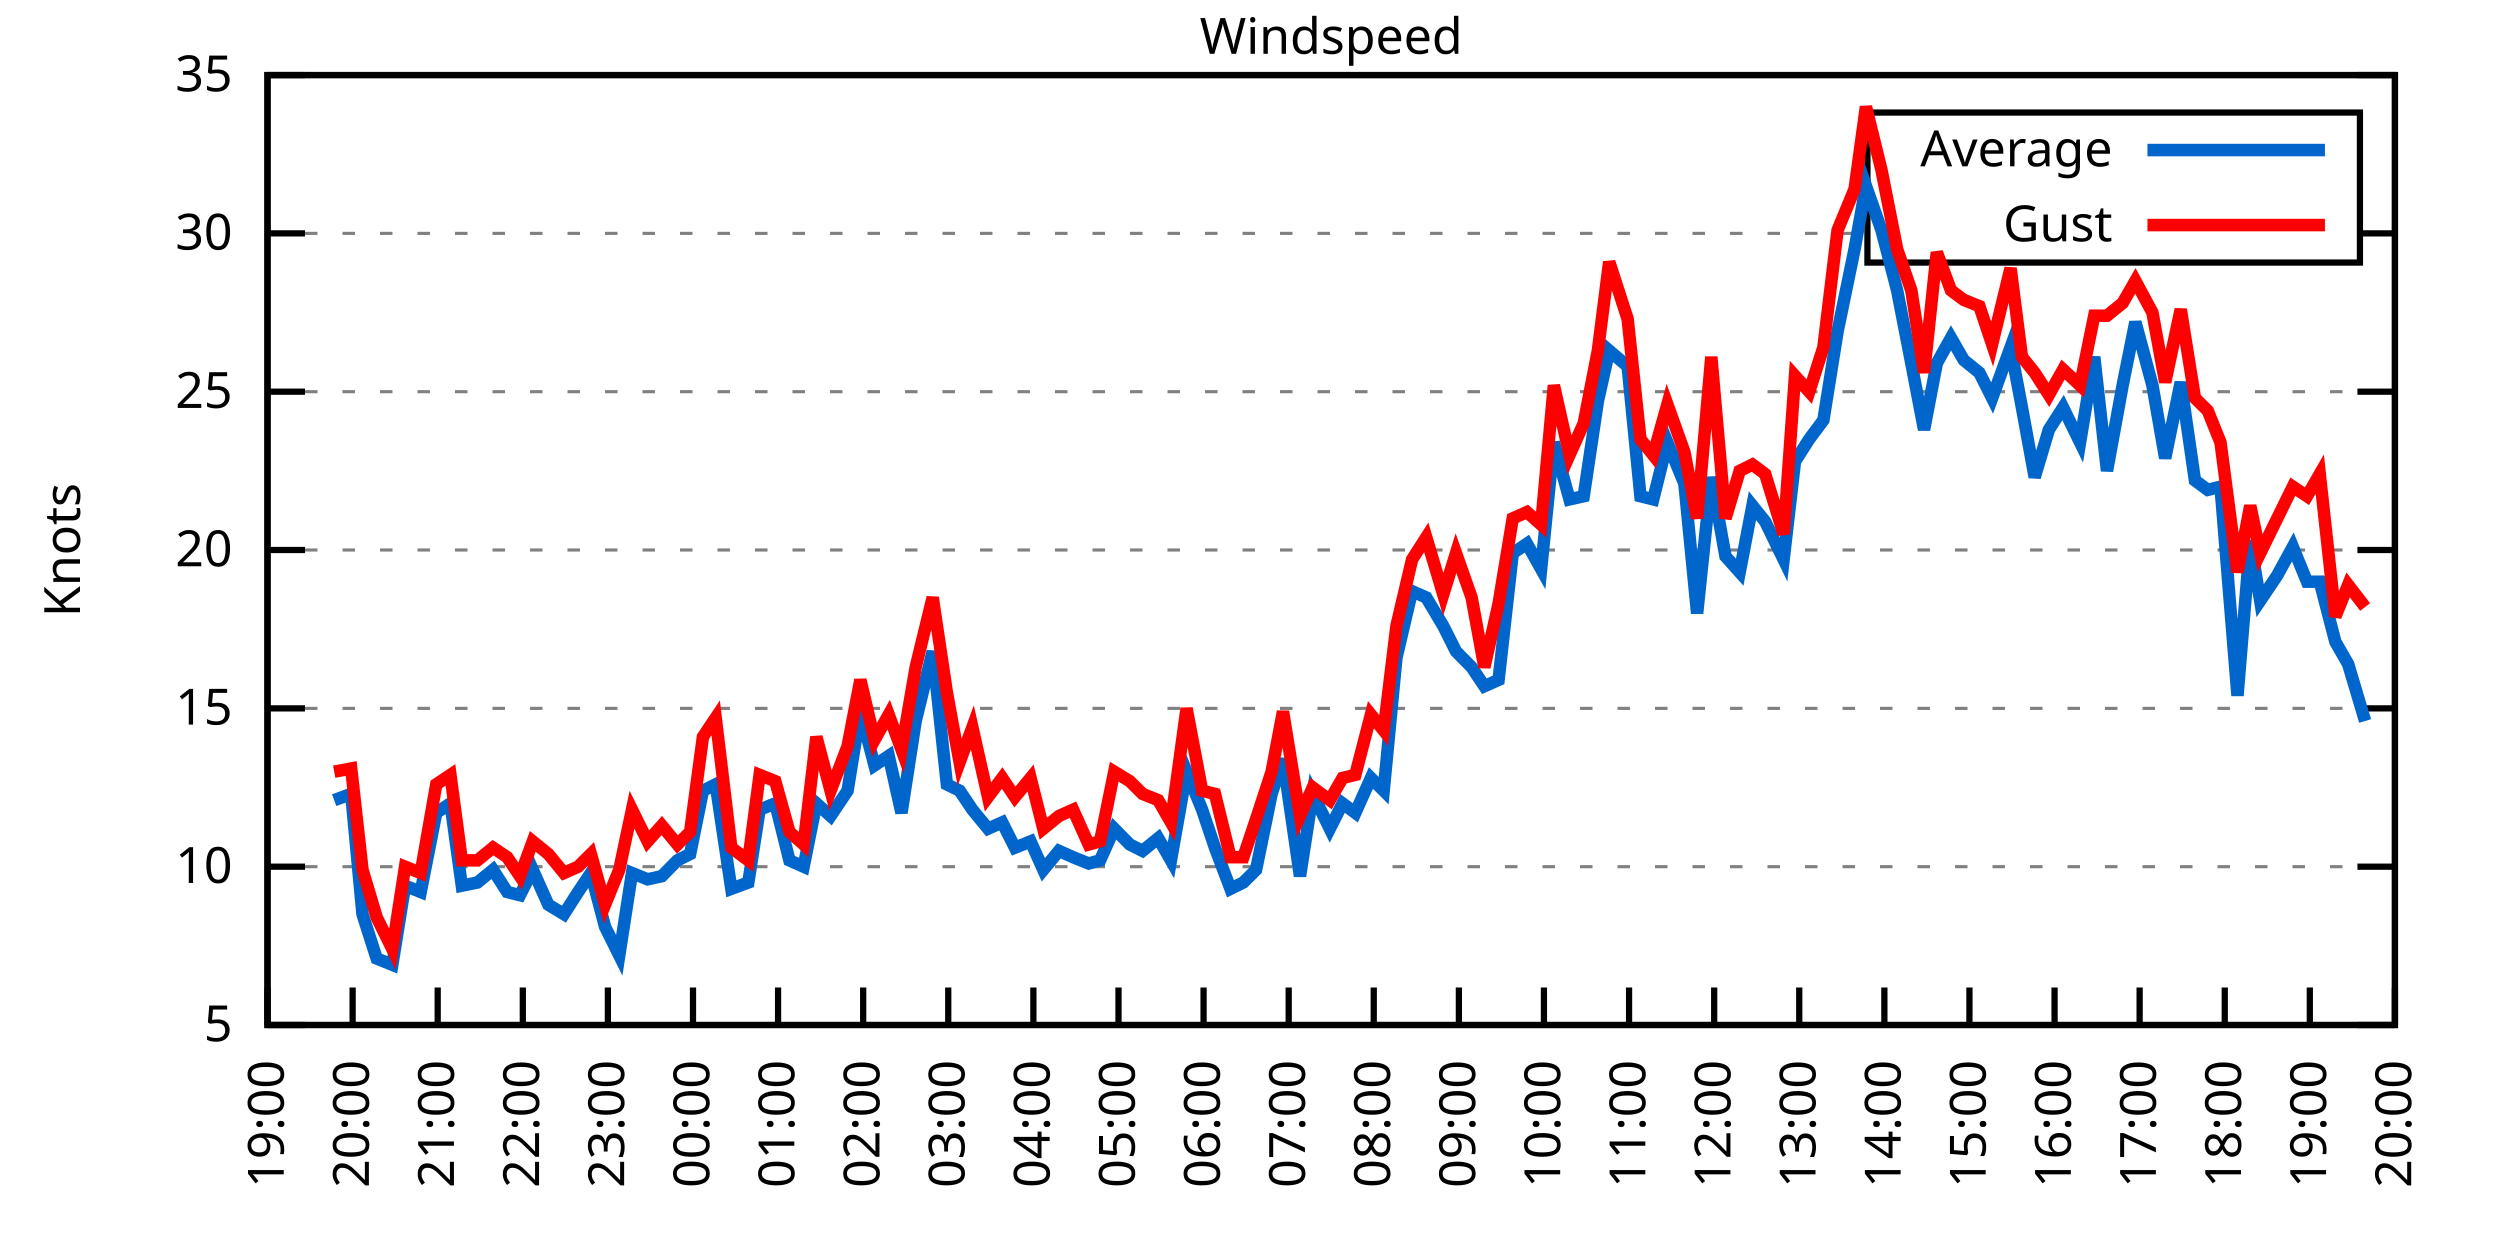
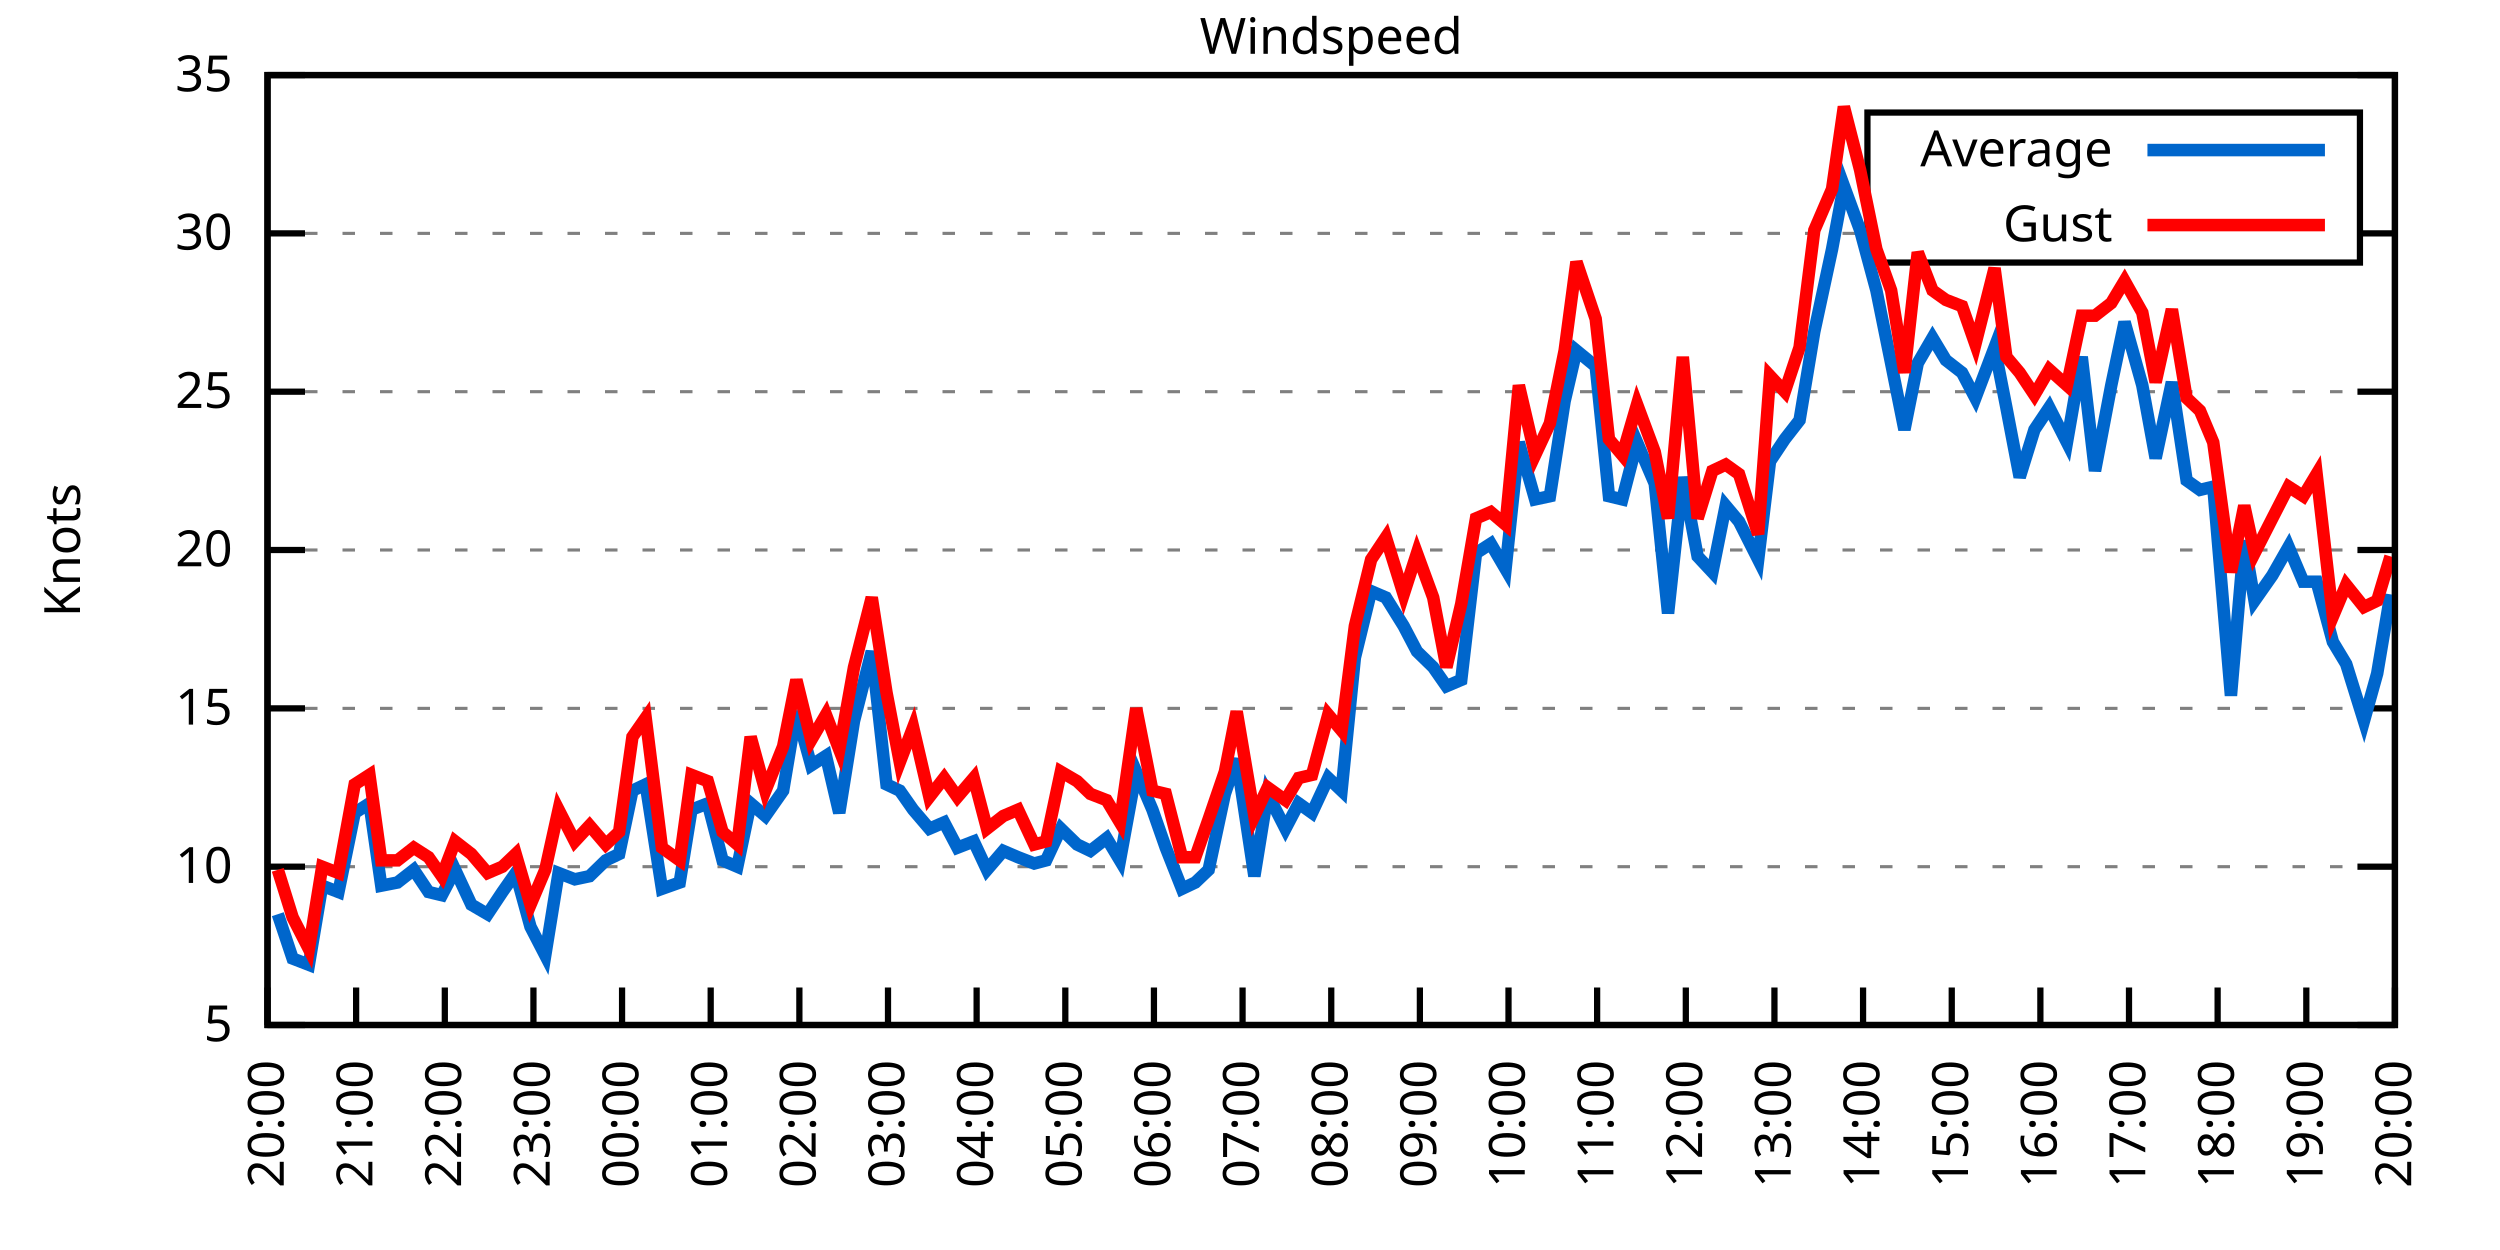
<svg xmlns="http://www.w3.org/2000/svg" xmlns:xlink="http://www.w3.org/1999/xlink" width="400" height="200" viewBox="0 0 400 200">
  <g id="gnuplot_canvas">
    <rect x="0" y="0" width="400" height="200" fill="none" />
    <defs>
      <circle id="gpDot" r="0.5" stroke-width="0.5" stroke="currentColor" />
      <path id="gpPt0" stroke-width="0.333" stroke="currentColor" d="M-1,0 h2 M0,-1 v2" />
      <path id="gpPt1" stroke-width="0.333" stroke="currentColor" d="M-1,-1 L1,1 M1,-1 L-1,1" />
      <path id="gpPt2" stroke-width="0.333" stroke="currentColor" d="M-1,0 L1,0 M0,-1 L0,1 M-1,-1 L1,1 M-1,1 L1,-1" />
      <rect id="gpPt3" stroke-width="0.333" stroke="currentColor" x="-1" y="-1" width="2" height="2" />
      <rect id="gpPt4" stroke-width="0.333" stroke="currentColor" fill="currentColor" x="-1" y="-1" width="2" height="2" />
      <circle id="gpPt5" stroke-width="0.333" stroke="currentColor" cx="0" cy="0" r="1" />
      <use xlink:href="#gpPt5" id="gpPt6" fill="currentColor" stroke="none" />
      <path id="gpPt7" stroke-width="0.333" stroke="currentColor" d="M0,-1.33 L-1.33,0.67 L1.33,0.67 z" />
      <use xlink:href="#gpPt7" id="gpPt8" fill="currentColor" stroke="none" />
      <use xlink:href="#gpPt7" id="gpPt9" stroke="currentColor" transform="rotate(180)" />
      <use xlink:href="#gpPt9" id="gpPt10" fill="currentColor" stroke="none" />
      <use xlink:href="#gpPt3" id="gpPt11" stroke="currentColor" transform="rotate(45)" />
      <use xlink:href="#gpPt11" id="gpPt12" fill="currentColor" stroke="none" />
      <path id="gpPt13" stroke-width="0.333" stroke="currentColor" d="M0,1.330 L1.265,0.411 L0.782,-1.067 L-0.782,-1.076 L-1.265,0.411 z" />
      <use xlink:href="#gpPt13" id="gpPt14" fill="currentColor" stroke="none" />
      <filter id="textbox" filterUnits="objectBoundingBox" x="0" y="0" height="1" width="1">
        <feFlood flood-color="white" flood-opacity="1" result="bgnd" />
        <feComposite in="SourceGraphic" in2="bgnd" operator="atop" />
      </filter>
      <filter id="greybox" filterUnits="objectBoundingBox" x="0" y="0" height="1" width="1">
        <feFlood flood-color="lightgrey" flood-opacity="1" result="grey" />
        <feComposite in="SourceGraphic" in2="grey" operator="atop" />
      </filter>
    </defs>
    <g fill="none" color="white" stroke="currentColor" stroke-width="1.00" stroke-linecap="butt" stroke-linejoin="miter">
</g>
    <g fill="none" color="black" stroke="currentColor" stroke-width="1.00" stroke-linecap="butt" stroke-linejoin="miter">
      <g stroke="none" shape-rendering="crispEdges">
        <polygon fill="rgb(255, 255, 255)" points="42.80,164.00 383.18,164.00 383.18,12.02 42.80,12.02 " />
      </g>
    </g>
    <g fill="none" color="black" stroke="currentColor" stroke-width="1.00" stroke-linecap="butt" stroke-linejoin="miter">
</g>
    <g fill="none" color="black" stroke="black" stroke-width="0.50" stroke-linecap="butt" stroke-linejoin="miter">
</g>
    <g fill="none" color="gray" stroke="currentColor" stroke-width="0.50" stroke-linecap="butt" stroke-linejoin="miter">
      <path stroke="gray" stroke-dasharray="2,4" class="gridline" d="M42.80,164.00 L383.19,164.00  " />
    </g>
    <g fill="none" color="gray" stroke="gray" stroke-width="1.00" stroke-linecap="butt" stroke-linejoin="miter">
</g>
    <g fill="none" color="black" stroke="currentColor" stroke-width="1.00" stroke-linecap="butt" stroke-linejoin="miter">
      <path stroke="black" d="M42.80,164.00 L48.80,164.00 M383.19,164.00 L377.19,164.00  " />
      <g transform="translate(37.20,166.60)" stroke="none" fill="black" font-family="Sans" font-size="8.00" text-anchor="end">
        <text>
          <tspan font-family="Sans"> 5</tspan>
        </text>
      </g>
    </g>
    <g fill="none" color="black" stroke="currentColor" stroke-width="1.00" stroke-linecap="butt" stroke-linejoin="miter">
</g>
    <g fill="none" color="black" stroke="black" stroke-width="0.50" stroke-linecap="butt" stroke-linejoin="miter">
</g>
    <g fill="none" color="gray" stroke="currentColor" stroke-width="0.50" stroke-linecap="butt" stroke-linejoin="miter">
      <path stroke="gray" stroke-dasharray="2,4" class="gridline" d="M42.80,138.67 L383.19,138.67  " />
    </g>
    <g fill="none" color="gray" stroke="gray" stroke-width="1.00" stroke-linecap="butt" stroke-linejoin="miter">
</g>
    <g fill="none" color="black" stroke="currentColor" stroke-width="1.00" stroke-linecap="butt" stroke-linejoin="miter">
      <path stroke="black" d="M42.80,138.67 L48.80,138.67 M383.19,138.67 L377.19,138.67  " />
      <g transform="translate(37.20,141.27)" stroke="none" fill="black" font-family="Sans" font-size="8.00" text-anchor="end">
        <text>
          <tspan font-family="Sans"> 10</tspan>
        </text>
      </g>
    </g>
    <g fill="none" color="black" stroke="currentColor" stroke-width="1.00" stroke-linecap="butt" stroke-linejoin="miter">
</g>
    <g fill="none" color="black" stroke="black" stroke-width="0.50" stroke-linecap="butt" stroke-linejoin="miter">
</g>
    <g fill="none" color="gray" stroke="currentColor" stroke-width="0.50" stroke-linecap="butt" stroke-linejoin="miter">
      <path stroke="gray" stroke-dasharray="2,4" class="gridline" d="M42.80,113.34 L383.19,113.34  " />
    </g>
    <g fill="none" color="gray" stroke="gray" stroke-width="1.00" stroke-linecap="butt" stroke-linejoin="miter">
</g>
    <g fill="none" color="black" stroke="currentColor" stroke-width="1.00" stroke-linecap="butt" stroke-linejoin="miter">
      <path stroke="black" d="M42.80,113.34 L48.80,113.34 M383.19,113.34 L377.19,113.34  " />
      <g transform="translate(37.20,115.94)" stroke="none" fill="black" font-family="Sans" font-size="8.00" text-anchor="end">
        <text>
          <tspan font-family="Sans"> 15</tspan>
        </text>
      </g>
    </g>
    <g fill="none" color="black" stroke="currentColor" stroke-width="1.00" stroke-linecap="butt" stroke-linejoin="miter">
</g>
    <g fill="none" color="black" stroke="black" stroke-width="0.50" stroke-linecap="butt" stroke-linejoin="miter">
</g>
    <g fill="none" color="gray" stroke="currentColor" stroke-width="0.50" stroke-linecap="butt" stroke-linejoin="miter">
      <path stroke="gray" stroke-dasharray="2,4" class="gridline" d="M42.80,88.00 L383.19,88.00  " />
    </g>
    <g fill="none" color="gray" stroke="gray" stroke-width="1.00" stroke-linecap="butt" stroke-linejoin="miter">
</g>
    <g fill="none" color="black" stroke="currentColor" stroke-width="1.00" stroke-linecap="butt" stroke-linejoin="miter">
      <path stroke="black" d="M42.80,88.00 L48.80,88.00 M383.19,88.00 L377.19,88.00  " />
      <g transform="translate(37.20,90.60)" stroke="none" fill="black" font-family="Sans" font-size="8.00" text-anchor="end">
        <text>
          <tspan font-family="Sans"> 20</tspan>
        </text>
      </g>
    </g>
    <g fill="none" color="black" stroke="currentColor" stroke-width="1.00" stroke-linecap="butt" stroke-linejoin="miter">
</g>
    <g fill="none" color="black" stroke="black" stroke-width="0.50" stroke-linecap="butt" stroke-linejoin="miter">
</g>
    <g fill="none" color="gray" stroke="currentColor" stroke-width="0.50" stroke-linecap="butt" stroke-linejoin="miter">
      <path stroke="gray" stroke-dasharray="2,4" class="gridline" d="M42.80,62.67 L383.19,62.67  " />
    </g>
    <g fill="none" color="gray" stroke="gray" stroke-width="1.00" stroke-linecap="butt" stroke-linejoin="miter">
</g>
    <g fill="none" color="black" stroke="currentColor" stroke-width="1.00" stroke-linecap="butt" stroke-linejoin="miter">
      <path stroke="black" d="M42.80,62.67 L48.80,62.67 M383.19,62.67 L377.19,62.67  " />
      <g transform="translate(37.20,65.27)" stroke="none" fill="black" font-family="Sans" font-size="8.00" text-anchor="end">
        <text>
          <tspan font-family="Sans"> 25</tspan>
        </text>
      </g>
    </g>
    <g fill="none" color="black" stroke="currentColor" stroke-width="1.00" stroke-linecap="butt" stroke-linejoin="miter">
</g>
    <g fill="none" color="black" stroke="black" stroke-width="0.50" stroke-linecap="butt" stroke-linejoin="miter">
</g>
    <g fill="none" color="gray" stroke="currentColor" stroke-width="0.50" stroke-linecap="butt" stroke-linejoin="miter">
      <path stroke="gray" stroke-dasharray="2,4" class="gridline" d="M42.80,37.34 L298.79,37.34 M377.59,37.34 L383.19,37.34  " />
    </g>
    <g fill="none" color="gray" stroke="gray" stroke-width="1.00" stroke-linecap="butt" stroke-linejoin="miter">
</g>
    <g fill="none" color="black" stroke="currentColor" stroke-width="1.00" stroke-linecap="butt" stroke-linejoin="miter">
      <path stroke="black" d="M42.80,37.34 L48.80,37.34 M383.19,37.34 L377.19,37.34  " />
      <g transform="translate(37.20,39.94)" stroke="none" fill="black" font-family="Sans" font-size="8.00" text-anchor="end">
        <text>
          <tspan font-family="Sans"> 30</tspan>
        </text>
      </g>
    </g>
    <g fill="none" color="black" stroke="currentColor" stroke-width="1.00" stroke-linecap="butt" stroke-linejoin="miter">
</g>
    <g fill="none" color="black" stroke="black" stroke-width="0.50" stroke-linecap="butt" stroke-linejoin="miter">
</g>
    <g fill="none" color="gray" stroke="currentColor" stroke-width="0.50" stroke-linecap="butt" stroke-linejoin="miter">
      <path stroke="gray" stroke-dasharray="2,4" class="gridline" d="M42.80,12.01 L383.19,12.01  " />
    </g>
    <g fill="none" color="gray" stroke="gray" stroke-width="1.00" stroke-linecap="butt" stroke-linejoin="miter">
</g>
    <g fill="none" color="black" stroke="currentColor" stroke-width="1.00" stroke-linecap="butt" stroke-linejoin="miter">
      <path stroke="black" d="M42.80,12.01 L48.80,12.01 M383.19,12.01 L377.19,12.01  " />
      <g transform="translate(37.20,14.61)" stroke="none" fill="black" font-family="Sans" font-size="8.00" text-anchor="end">
        <text>
          <tspan font-family="Sans"> 35</tspan>
        </text>
      </g>
    </g>
    <g fill="none" color="black" stroke="currentColor" stroke-width="1.00" stroke-linecap="butt" stroke-linejoin="miter">
      <path stroke="black" d="M42.80,164.00 L42.80,158.00  " />
      <g transform="translate(45.40,169.60) rotate(270.00)" stroke="none" fill="black" font-family="Sans" font-size="8.00" text-anchor="end">
        <text>
-           <tspan font-family="Sans">19:00</tspan>
-         </text>
-       </g>
-     </g>
-     <g fill="none" color="black" stroke="currentColor" stroke-width="1.00" stroke-linecap="butt" stroke-linejoin="miter">
-       <path stroke="black" d="M56.42,164.00 L56.42,158.00  " />
-       <g transform="translate(59.02,169.60) rotate(270.00)" stroke="none" fill="black" font-family="Sans" font-size="8.00" text-anchor="end">
-         <text>
          <tspan font-family="Sans">20:00</tspan>
        </text>
      </g>
    </g>
    <g fill="none" color="black" stroke="currentColor" stroke-width="1.00" stroke-linecap="butt" stroke-linejoin="miter">
-       <path stroke="black" d="M70.03,164.00 L70.03,158.00  " />
-       <g transform="translate(72.63,169.60) rotate(270.00)" stroke="none" fill="black" font-family="Sans" font-size="8.00" text-anchor="end">
+       <path stroke="black" d="M56.98,164.00 L56.98,158.00  " />
+       <g transform="translate(59.58,169.60) rotate(270.00)" stroke="none" fill="black" font-family="Sans" font-size="8.00" text-anchor="end">
        <text>
          <tspan font-family="Sans">21:00</tspan>
        </text>
      </g>
    </g>
    <g fill="none" color="black" stroke="currentColor" stroke-width="1.00" stroke-linecap="butt" stroke-linejoin="miter">
-       <path stroke="black" d="M83.65,164.00 L83.65,158.00  " />
-       <g transform="translate(86.25,169.60) rotate(270.00)" stroke="none" fill="black" font-family="Sans" font-size="8.00" text-anchor="end">
+       <path stroke="black" d="M71.17,164.00 L71.17,158.00  " />
+       <g transform="translate(73.77,169.60) rotate(270.00)" stroke="none" fill="black" font-family="Sans" font-size="8.00" text-anchor="end">
        <text>
          <tspan font-family="Sans">22:00</tspan>
        </text>
      </g>
    </g>
    <g fill="none" color="black" stroke="currentColor" stroke-width="1.00" stroke-linecap="butt" stroke-linejoin="miter">
-       <path stroke="black" d="M97.26,164.00 L97.26,158.00  " />
-       <g transform="translate(99.86,169.60) rotate(270.00)" stroke="none" fill="black" font-family="Sans" font-size="8.00" text-anchor="end">
+       <path stroke="black" d="M85.35,164.00 L85.35,158.00  " />
+       <g transform="translate(87.95,169.60) rotate(270.00)" stroke="none" fill="black" font-family="Sans" font-size="8.00" text-anchor="end">
        <text>
          <tspan font-family="Sans">23:00</tspan>
        </text>
      </g>
    </g>
    <g fill="none" color="black" stroke="currentColor" stroke-width="1.00" stroke-linecap="butt" stroke-linejoin="miter">
-       <path stroke="black" d="M110.88,164.00 L110.88,158.00  " />
-       <g transform="translate(113.48,169.60) rotate(270.00)" stroke="none" fill="black" font-family="Sans" font-size="8.00" text-anchor="end">
+       <path stroke="black" d="M99.53,164.00 L99.53,158.00  " />
+       <g transform="translate(102.13,169.60) rotate(270.00)" stroke="none" fill="black" font-family="Sans" font-size="8.00" text-anchor="end">
        <text>
          <tspan font-family="Sans">00:00</tspan>
        </text>
      </g>
    </g>
    <g fill="none" color="black" stroke="currentColor" stroke-width="1.00" stroke-linecap="butt" stroke-linejoin="miter">
-       <path stroke="black" d="M124.49,164.00 L124.49,158.00  " />
-       <g transform="translate(127.09,169.60) rotate(270.00)" stroke="none" fill="black" font-family="Sans" font-size="8.00" text-anchor="end">
+       <path stroke="black" d="M113.71,164.00 L113.71,158.00  " />
+       <g transform="translate(116.31,169.60) rotate(270.00)" stroke="none" fill="black" font-family="Sans" font-size="8.00" text-anchor="end">
        <text>
          <tspan font-family="Sans">01:00</tspan>
        </text>
      </g>
    </g>
    <g fill="none" color="black" stroke="currentColor" stroke-width="1.00" stroke-linecap="butt" stroke-linejoin="miter">
-       <path stroke="black" d="M138.11,164.00 L138.11,158.00  " />
-       <g transform="translate(140.71,169.60) rotate(270.00)" stroke="none" fill="black" font-family="Sans" font-size="8.00" text-anchor="end">
+       <path stroke="black" d="M127.90,164.00 L127.90,158.00  " />
+       <g transform="translate(130.50,169.60) rotate(270.00)" stroke="none" fill="black" font-family="Sans" font-size="8.00" text-anchor="end">
        <text>
          <tspan font-family="Sans">02:00</tspan>
        </text>
      </g>
    </g>
    <g fill="none" color="black" stroke="currentColor" stroke-width="1.00" stroke-linecap="butt" stroke-linejoin="miter">
-       <path stroke="black" d="M151.72,164.00 L151.72,158.00  " />
-       <g transform="translate(154.32,169.60) rotate(270.00)" stroke="none" fill="black" font-family="Sans" font-size="8.00" text-anchor="end">
+       <path stroke="black" d="M142.08,164.00 L142.08,158.00  " />
+       <g transform="translate(144.68,169.60) rotate(270.00)" stroke="none" fill="black" font-family="Sans" font-size="8.00" text-anchor="end">
        <text>
          <tspan font-family="Sans">03:00</tspan>
        </text>
      </g>
    </g>
    <g fill="none" color="black" stroke="currentColor" stroke-width="1.00" stroke-linecap="butt" stroke-linejoin="miter">
-       <path stroke="black" d="M165.34,164.00 L165.34,158.00  " />
-       <g transform="translate(167.94,169.60) rotate(270.00)" stroke="none" fill="black" font-family="Sans" font-size="8.00" text-anchor="end">
+       <path stroke="black" d="M156.26,164.00 L156.26,158.00  " />
+       <g transform="translate(158.86,169.60) rotate(270.00)" stroke="none" fill="black" font-family="Sans" font-size="8.00" text-anchor="end">
        <text>
          <tspan font-family="Sans">04:00</tspan>
        </text>
      </g>
    </g>
    <g fill="none" color="black" stroke="currentColor" stroke-width="1.00" stroke-linecap="butt" stroke-linejoin="miter">
-       <path stroke="black" d="M178.96,164.00 L178.96,158.00  " />
-       <g transform="translate(181.56,169.60) rotate(270.00)" stroke="none" fill="black" font-family="Sans" font-size="8.00" text-anchor="end">
+       <path stroke="black" d="M170.45,164.00 L170.45,158.00  " />
+       <g transform="translate(173.05,169.60) rotate(270.00)" stroke="none" fill="black" font-family="Sans" font-size="8.00" text-anchor="end">
        <text>
          <tspan font-family="Sans">05:00</tspan>
        </text>
      </g>
    </g>
    <g fill="none" color="black" stroke="currentColor" stroke-width="1.00" stroke-linecap="butt" stroke-linejoin="miter">
-       <path stroke="black" d="M192.57,164.00 L192.57,158.00  " />
-       <g transform="translate(195.17,169.60) rotate(270.00)" stroke="none" fill="black" font-family="Sans" font-size="8.00" text-anchor="end">
+       <path stroke="black" d="M184.63,164.00 L184.63,158.00  " />
+       <g transform="translate(187.23,169.60) rotate(270.00)" stroke="none" fill="black" font-family="Sans" font-size="8.00" text-anchor="end">
        <text>
          <tspan font-family="Sans">06:00</tspan>
        </text>
      </g>
    </g>
    <g fill="none" color="black" stroke="currentColor" stroke-width="1.00" stroke-linecap="butt" stroke-linejoin="miter">
-       <path stroke="black" d="M206.19,164.00 L206.19,158.00  " />
-       <g transform="translate(208.79,169.60) rotate(270.00)" stroke="none" fill="black" font-family="Sans" font-size="8.00" text-anchor="end">
+       <path stroke="black" d="M198.81,164.00 L198.81,158.00  " />
+       <g transform="translate(201.41,169.60) rotate(270.00)" stroke="none" fill="black" font-family="Sans" font-size="8.00" text-anchor="end">
        <text>
          <tspan font-family="Sans">07:00</tspan>
        </text>
      </g>
    </g>
    <g fill="none" color="black" stroke="currentColor" stroke-width="1.00" stroke-linecap="butt" stroke-linejoin="miter">
-       <path stroke="black" d="M219.80,164.00 L219.80,158.00  " />
-       <g transform="translate(222.40,169.60) rotate(270.00)" stroke="none" fill="black" font-family="Sans" font-size="8.00" text-anchor="end">
+       <path stroke="black" d="M213.00,164.00 L213.00,158.00  " />
+       <g transform="translate(215.60,169.60) rotate(270.00)" stroke="none" fill="black" font-family="Sans" font-size="8.00" text-anchor="end">
        <text>
          <tspan font-family="Sans">08:00</tspan>
        </text>
      </g>
    </g>
    <g fill="none" color="black" stroke="currentColor" stroke-width="1.00" stroke-linecap="butt" stroke-linejoin="miter">
-       <path stroke="black" d="M233.42,164.00 L233.42,158.00  " />
-       <g transform="translate(236.02,169.60) rotate(270.00)" stroke="none" fill="black" font-family="Sans" font-size="8.00" text-anchor="end">
+       <path stroke="black" d="M227.18,164.00 L227.18,158.00  " />
+       <g transform="translate(229.78,169.60) rotate(270.00)" stroke="none" fill="black" font-family="Sans" font-size="8.00" text-anchor="end">
        <text>
          <tspan font-family="Sans">09:00</tspan>
        </text>
      </g>
    </g>
    <g fill="none" color="black" stroke="currentColor" stroke-width="1.00" stroke-linecap="butt" stroke-linejoin="miter">
-       <path stroke="black" d="M247.03,164.00 L247.03,158.00  " />
-       <g transform="translate(249.63,169.60) rotate(270.00)" stroke="none" fill="black" font-family="Sans" font-size="8.00" text-anchor="end">
+       <path stroke="black" d="M241.36,164.00 L241.36,158.00  " />
+       <g transform="translate(243.96,169.60) rotate(270.00)" stroke="none" fill="black" font-family="Sans" font-size="8.00" text-anchor="end">
        <text>
          <tspan font-family="Sans">10:00</tspan>
        </text>
      </g>
    </g>
    <g fill="none" color="black" stroke="currentColor" stroke-width="1.00" stroke-linecap="butt" stroke-linejoin="miter">
-       <path stroke="black" d="M260.65,164.00 L260.65,158.00  " />
-       <g transform="translate(263.25,169.60) rotate(270.00)" stroke="none" fill="black" font-family="Sans" font-size="8.00" text-anchor="end">
+       <path stroke="black" d="M255.54,164.00 L255.54,158.00  " />
+       <g transform="translate(258.14,169.60) rotate(270.00)" stroke="none" fill="black" font-family="Sans" font-size="8.00" text-anchor="end">
        <text>
          <tspan font-family="Sans">11:00</tspan>
        </text>
      </g>
    </g>
    <g fill="none" color="black" stroke="currentColor" stroke-width="1.00" stroke-linecap="butt" stroke-linejoin="miter">
-       <path stroke="black" d="M274.27,164.00 L274.27,158.00  " />
-       <g transform="translate(276.87,169.60) rotate(270.00)" stroke="none" fill="black" font-family="Sans" font-size="8.00" text-anchor="end">
+       <path stroke="black" d="M269.73,164.00 L269.73,158.00  " />
+       <g transform="translate(272.33,169.60) rotate(270.00)" stroke="none" fill="black" font-family="Sans" font-size="8.00" text-anchor="end">
        <text>
          <tspan font-family="Sans">12:00</tspan>
        </text>
      </g>
    </g>
    <g fill="none" color="black" stroke="currentColor" stroke-width="1.00" stroke-linecap="butt" stroke-linejoin="miter">
-       <path stroke="black" d="M287.88,164.00 L287.88,158.00  " />
-       <g transform="translate(290.48,169.60) rotate(270.00)" stroke="none" fill="black" font-family="Sans" font-size="8.00" text-anchor="end">
+       <path stroke="black" d="M283.91,164.00 L283.91,158.00  " />
+       <g transform="translate(286.51,169.60) rotate(270.00)" stroke="none" fill="black" font-family="Sans" font-size="8.00" text-anchor="end">
        <text>
          <tspan font-family="Sans">13:00</tspan>
        </text>
      </g>
    </g>
    <g fill="none" color="black" stroke="currentColor" stroke-width="1.00" stroke-linecap="butt" stroke-linejoin="miter">
-       <path stroke="black" d="M301.50,164.00 L301.50,158.00  " />
-       <g transform="translate(304.10,169.60) rotate(270.00)" stroke="none" fill="black" font-family="Sans" font-size="8.00" text-anchor="end">
+       <path stroke="black" d="M298.09,164.00 L298.09,158.00  " />
+       <g transform="translate(300.69,169.60) rotate(270.00)" stroke="none" fill="black" font-family="Sans" font-size="8.00" text-anchor="end">
        <text>
          <tspan font-family="Sans">14:00</tspan>
        </text>
      </g>
    </g>
    <g fill="none" color="black" stroke="currentColor" stroke-width="1.00" stroke-linecap="butt" stroke-linejoin="miter">
-       <path stroke="black" d="M315.11,164.00 L315.11,158.00  " />
-       <g transform="translate(317.71,169.60) rotate(270.00)" stroke="none" fill="black" font-family="Sans" font-size="8.00" text-anchor="end">
+       <path stroke="black" d="M312.28,164.00 L312.28,158.00  " />
+       <g transform="translate(314.88,169.60) rotate(270.00)" stroke="none" fill="black" font-family="Sans" font-size="8.00" text-anchor="end">
        <text>
          <tspan font-family="Sans">15:00</tspan>
        </text>
      </g>
    </g>
    <g fill="none" color="black" stroke="currentColor" stroke-width="1.00" stroke-linecap="butt" stroke-linejoin="miter">
-       <path stroke="black" d="M328.73,164.00 L328.73,158.00  " />
-       <g transform="translate(331.33,169.60) rotate(270.00)" stroke="none" fill="black" font-family="Sans" font-size="8.00" text-anchor="end">
+       <path stroke="black" d="M326.46,164.00 L326.46,158.00  " />
+       <g transform="translate(329.06,169.60) rotate(270.00)" stroke="none" fill="black" font-family="Sans" font-size="8.00" text-anchor="end">
        <text>
          <tspan font-family="Sans">16:00</tspan>
        </text>
      </g>
    </g>
    <g fill="none" color="black" stroke="currentColor" stroke-width="1.00" stroke-linecap="butt" stroke-linejoin="miter">
-       <path stroke="black" d="M342.34,164.00 L342.34,158.00  " />
-       <g transform="translate(344.94,169.60) rotate(270.00)" stroke="none" fill="black" font-family="Sans" font-size="8.00" text-anchor="end">
+       <path stroke="black" d="M340.64,164.00 L340.64,158.00  " />
+       <g transform="translate(343.24,169.60) rotate(270.00)" stroke="none" fill="black" font-family="Sans" font-size="8.00" text-anchor="end">
        <text>
          <tspan font-family="Sans">17:00</tspan>
        </text>
      </g>
    </g>
    <g fill="none" color="black" stroke="currentColor" stroke-width="1.00" stroke-linecap="butt" stroke-linejoin="miter">
-       <path stroke="black" d="M355.96,164.00 L355.96,158.00  " />
-       <g transform="translate(358.56,169.60) rotate(270.00)" stroke="none" fill="black" font-family="Sans" font-size="8.00" text-anchor="end">
+       <path stroke="black" d="M354.82,164.00 L354.82,158.00  " />
+       <g transform="translate(357.42,169.60) rotate(270.00)" stroke="none" fill="black" font-family="Sans" font-size="8.00" text-anchor="end">
        <text>
          <tspan font-family="Sans">18:00</tspan>
        </text>
      </g>
    </g>
    <g fill="none" color="black" stroke="currentColor" stroke-width="1.00" stroke-linecap="butt" stroke-linejoin="miter">
-       <path stroke="black" d="M369.57,164.00 L369.57,158.00  " />
-       <g transform="translate(372.17,169.60) rotate(270.00)" stroke="none" fill="black" font-family="Sans" font-size="8.00" text-anchor="end">
+       <path stroke="black" d="M369.01,164.00 L369.01,158.00  " />
+       <g transform="translate(371.61,169.60) rotate(270.00)" stroke="none" fill="black" font-family="Sans" font-size="8.00" text-anchor="end">
        <text>
          <tspan font-family="Sans">19:00</tspan>
        </text>
      </g>
    </g>
    <g fill="none" color="black" stroke="currentColor" stroke-width="1.00" stroke-linecap="butt" stroke-linejoin="miter">
      <path stroke="black" d="M383.19,164.00 L383.19,158.00  " />
      <g transform="translate(385.79,169.60) rotate(270.00)" stroke="none" fill="black" font-family="Sans" font-size="8.00" text-anchor="end">
        <text>
          <tspan font-family="Sans">20:00</tspan>
        </text>
      </g>
    </g>
    <g fill="none" color="black" stroke="currentColor" stroke-width="1.00" stroke-linecap="butt" stroke-linejoin="miter">
</g>
    <g fill="none" color="black" stroke="currentColor" stroke-width="1.00" stroke-linecap="butt" stroke-linejoin="miter">
      <path stroke="black" d="M42.80,12.01 L42.80,164.00 L383.19,164.00 L383.19,12.01 L42.80,12.01 Z  " />
    </g>
    <g fill="none" color="black" stroke="currentColor" stroke-width="1.00" stroke-linecap="butt" stroke-linejoin="miter">
</g>
    <g fill="none" color="black" stroke="currentColor" stroke-width="1.00" stroke-linecap="butt" stroke-linejoin="miter">
      <path stroke="black" d="M298.79,42.01 L298.79,18.01 L377.59,18.01 L377.59,42.01 L298.79,42.01 Z  " />
    </g>
    <g id="Windspeed_plot_1">
      <g fill="none" color="white" stroke="black" stroke-width="2.00" stroke-linecap="butt" stroke-linejoin="miter">
</g>
      <g fill="none" color="black" stroke="currentColor" stroke-width="2.00" stroke-linecap="butt" stroke-linejoin="miter">
        <g transform="translate(337.99,26.61)" stroke="none" fill="black" font-family="Sans" font-size="8.00" text-anchor="end">
          <text>
            <tspan font-family="Sans">Average</tspan>
          </text>
        </g>
      </g>
      <g fill="none" color="black" stroke="currentColor" stroke-width="2.00" stroke-linecap="butt" stroke-linejoin="miter">
-         <path stroke="rgb(  0, 102, 204)" d="M343.59,24.01 L371.99,24.01 M53.47,128.03 L56.19,127.02 L58.00,146.27 L60.27,153.36 L62.77,154.37 L64.81,141.71   L67.31,142.72 L69.80,130.06 L72.07,128.54 L73.89,141.71 L76.39,141.20 L78.88,139.17 L81.15,142.72 L83.19,143.23   L85.24,139.17 L87.73,144.75 L90.23,146.27 L92.50,142.72 L94.54,139.68 L96.81,148.29 L99.08,152.85 L101.12,139.68   L103.62,140.69 L105.89,140.19 L108.38,137.66 L110.42,136.64 L112.47,126.51 L114.51,125.50 L117.01,142.21 L119.73,141.20   L121.54,129.55 L124.04,128.54 L126.31,137.66 L128.58,138.67 L130.62,128.54 L132.89,130.56 L135.61,126.51 L137.66,113.84   L139.92,122.46 L142.19,120.94 L144.24,130.06 L146.51,115.36 L149.23,104.22 L151.50,125.50 L153.54,126.51 L155.58,129.55   L158.08,132.59 L160.35,131.58 L162.39,135.63 L164.89,134.62 L166.93,139.17 L169.43,136.14 L171.69,137.15 L174.19,138.16   L176.01,137.66 L178.28,132.59 L180.77,135.12 L182.81,136.14 L185.31,134.11 L187.35,137.66 L189.85,123.47 L192.34,129.55   L194.39,135.63 L196.88,142.21 L198.93,141.20 L200.97,139.17 L203.46,127.02 L205.28,121.44 L208.00,140.19 L210.04,127.02   L212.77,132.59 L214.81,128.54 L216.85,130.06 L219.35,124.48 L221.39,126.51 L223.43,105.23 L225.93,94.59 L228.20,95.60   L230.92,100.16 L232.96,104.22 L235.46,106.75 L237.50,109.79 L239.77,108.78 L242.04,88.51 L244.31,86.99 L246.58,91.04   L248.62,70.78 L251.12,79.90 L253.39,79.39 L255.66,64.19 L257.47,56.09 L260.42,58.62 L262.47,79.39 L264.51,79.90   L266.78,70.78 L269.50,77.37 L271.54,98.14 L273.81,76.35 L276.08,89.02 L278.35,91.55 L280.39,80.91 L282.43,83.45   L285.38,89.52 L287.20,73.82 L289.47,70.27 L291.74,67.23 L294.01,53.05 L296.73,39.87 L298.55,29.74 L301.04,36.84   L303.54,46.46 L305.81,58.11 L307.85,68.75 L309.89,58.11 L312.16,54.06 L314.20,57.61 L316.70,59.63 L318.74,63.69   L321.69,55.58 L323.51,65.21 L325.55,76.35 L327.82,68.75 L330.09,65.21 L332.81,70.78 L335.08,57.10 L337.12,75.34   L339.62,61.66 L341.66,51.53 L344.39,61.66 L346.43,73.31 L348.92,61.15 L351.19,76.86 L353.24,78.38 L355.28,77.87   L358.00,111.31 L360.04,86.49 L361.63,96.11 L364.36,92.06 L366.85,87.50 L369.12,93.07 L371.16,93.07 L373.66,102.70   L375.70,106.24 L378.42,115.36  " />
+         <path stroke="rgb(  0, 102, 204)" d="M343.59,24.01 L371.99,24.01 M44.45,146.27 L46.82,153.36 L49.42,154.37 L51.55,141.71 L54.15,142.72 L56.75,130.06   L59.11,128.54 L61.00,141.71 L63.60,141.20 L66.20,139.17 L68.57,142.72 L70.69,143.23 L72.82,139.17 L75.42,144.75   L78.02,146.27 L80.38,142.72 L82.51,139.68 L84.88,148.29 L87.24,152.85 L89.37,139.68 L91.97,140.69 L94.33,140.19   L96.93,137.66 L99.06,136.64 L101.19,126.51 L103.31,125.50 L105.91,142.21 L108.75,141.20 L110.64,129.55 L113.24,128.54   L115.61,137.66 L117.97,138.67 L120.10,128.54 L122.46,130.56 L125.30,126.51 L127.42,113.84 L129.79,122.46 L132.15,120.94   L134.28,130.06 L136.64,115.36 L139.48,104.22 L141.84,125.50 L143.97,126.51 L146.10,129.55 L148.70,132.59 L151.06,131.58   L153.19,135.63 L155.79,134.62 L157.92,139.17 L160.52,136.14 L162.88,137.15 L165.48,138.16 L167.37,137.66 L169.74,132.59   L172.34,135.12 L174.46,136.14 L177.06,134.11 L179.19,137.66 L181.79,123.47 L184.39,129.55 L186.52,135.63 L189.12,142.21   L191.25,141.20 L193.38,139.17 L195.98,127.02 L197.87,121.44 L200.70,140.19 L202.83,127.02 L205.67,132.59 L207.79,128.54   L209.92,130.06 L212.52,124.48 L214.65,126.51 L216.78,105.23 L219.38,94.59 L221.74,95.60 L224.58,100.16 L226.71,104.22   L229.31,106.75 L231.43,109.79 L233.80,108.78 L236.16,88.51 L238.52,86.99 L240.89,91.04 L243.02,70.78 L245.62,79.90   L247.98,79.39 L250.34,64.19 L252.23,56.09 L255.31,58.62 L257.43,79.39 L259.56,79.90 L261.93,70.78 L264.76,77.37   L266.89,98.14 L269.25,76.35 L271.62,89.02 L273.98,91.55 L276.11,80.91 L278.24,83.45 L281.31,89.52 L283.20,73.82   L285.56,70.27 L287.93,67.23 L290.29,53.05 L293.13,39.87 L295.02,29.74 L297.62,36.84 L300.22,46.46 L302.58,58.11   L304.71,68.75 L306.84,58.11 L309.20,54.06 L311.33,57.61 L313.93,59.63 L316.06,63.69 L319.13,55.58 L321.02,65.21   L323.15,76.35 L325.51,68.75 L327.88,65.21 L330.71,70.78 L333.08,57.10 L335.20,75.34 L337.80,61.66 L339.93,51.53   L342.77,61.66 L344.90,73.31 L347.50,61.15 L349.86,76.86 L351.99,78.38 L354.12,77.87 L356.95,111.31 L359.08,86.49   L360.73,96.11 L363.57,92.06 L366.17,87.50 L368.53,93.07 L370.66,93.07 L373.26,102.70 L375.39,106.24 L378.23,115.36   L380.35,107.76 L382.48,95.10  " />
      </g>
    </g>
    <g id="Windspeed_plot_2">
      <g fill="none" color="black" stroke="currentColor" stroke-width="2.00" stroke-linecap="butt" stroke-linejoin="miter">
        <g transform="translate(337.99,38.61)" stroke="none" fill="black" font-family="Sans" font-size="8.00" text-anchor="end">
          <text>
            <tspan font-family="Sans">Gust</tspan>
          </text>
        </g>
      </g>
      <g fill="none" color="black" stroke="currentColor" stroke-width="2.00" stroke-linecap="butt" stroke-linejoin="miter">
-         <path stroke="rgb(255,   0,   0)" d="M343.59,36.01 L371.99,36.01 M53.47,123.47 L56.19,122.96 L58.00,139.17 L60.27,146.77 L62.77,151.84 L64.81,138.67   L67.31,139.68 L69.80,125.50 L72.07,123.98 L73.89,137.66 L76.39,137.66 L78.88,135.63 L81.15,137.15 L83.19,140.19   L85.24,134.62 L87.73,136.64 L90.23,139.68 L92.50,138.67 L94.54,136.64 L96.81,144.75 L99.08,139.17 L101.12,129.55   L103.62,134.62 L105.89,132.08 L108.38,135.12 L110.42,133.10 L112.47,117.90 L114.51,114.86 L117.01,135.63 L119.73,137.66   L121.54,123.98 L124.04,124.99 L126.31,133.10 L128.58,135.12 L130.62,117.90 L132.89,126.51 L135.61,119.42 L137.66,108.78   L139.92,118.40 L142.19,114.35 L144.24,119.92 L146.51,106.75 L149.23,95.60 L151.50,110.80 L153.54,121.95 L155.58,116.38   L158.08,127.52 L160.35,124.48 L162.39,127.52 L164.89,124.48 L166.93,132.59 L169.43,130.56 L171.69,129.55 L174.19,135.12   L176.01,134.62 L178.28,123.47 L180.77,124.99 L182.81,127.02 L185.31,128.03 L187.35,131.58 L189.85,113.34 L192.34,126.51   L194.39,127.02 L196.88,137.15 L198.93,137.15 L200.97,131.07 L203.46,123.47 L205.28,113.84 L208.00,130.56 L210.04,126.00   L212.77,128.03 L214.81,124.48 L216.85,123.98 L219.35,114.35 L221.39,116.88 L223.43,100.16 L225.93,89.52 L228.20,85.98   L230.92,95.10 L232.96,88.51 L235.46,95.60 L237.50,106.75 L239.77,96.62 L242.04,82.94 L244.31,81.93 L246.58,83.95   L248.62,61.66 L251.12,72.81 L253.39,67.74 L255.66,56.09 L257.47,41.90 L260.42,51.02 L262.47,70.27 L264.51,72.81   L266.78,64.70 L269.50,72.30 L271.54,82.94 L273.81,57.10 L276.08,82.94 L278.35,75.34 L280.39,74.33 L282.43,75.85   L285.38,85.47 L287.20,60.14 L289.47,62.67 L291.74,55.58 L294.01,36.84 L296.73,30.25 L298.55,17.08 L301.04,27.21   L303.54,39.87 L305.81,46.46 L307.85,59.63 L309.89,40.38 L312.16,46.46 L314.20,47.98 L316.70,48.99 L318.74,55.07   L321.69,42.91 L323.51,57.10 L325.55,59.63 L327.82,63.18 L330.09,59.13 L332.81,61.66 L335.08,50.51 L337.12,50.51   L339.62,48.49 L341.66,44.94 L344.39,50.01 L346.43,61.15 L348.92,49.50 L351.19,63.69 L353.24,65.71 L355.28,70.78   L358.00,91.55 L360.04,80.91 L361.63,88.51 L364.36,82.94 L366.85,77.87 L369.12,79.39 L371.16,75.85 L373.66,98.64   L375.70,93.58 L378.42,97.12  " />
+         <path stroke="rgb(255,   0,   0)" d="M343.59,36.01 L371.99,36.01 M44.45,139.17 L46.82,146.77 L49.42,151.84 L51.55,138.67 L54.15,139.68 L56.75,125.50   L59.11,123.98 L61.00,137.66 L63.60,137.66 L66.20,135.63 L68.57,137.15 L70.69,140.19 L72.82,134.62 L75.42,136.64   L78.02,139.68 L80.38,138.67 L82.51,136.64 L84.88,144.75 L87.24,139.17 L89.37,129.55 L91.97,134.62 L94.33,132.08   L96.93,135.12 L99.06,133.10 L101.19,117.90 L103.31,114.86 L105.91,135.63 L108.75,137.66 L110.64,123.98 L113.24,124.99   L115.61,133.10 L117.97,135.12 L120.10,117.90 L122.46,126.51 L125.30,119.42 L127.42,108.78 L129.79,118.40 L132.15,114.35   L134.28,119.92 L136.64,106.75 L139.48,95.60 L141.84,110.80 L143.97,121.95 L146.10,116.38 L148.70,127.52 L151.06,124.48   L153.19,127.52 L155.79,124.48 L157.92,132.59 L160.52,130.56 L162.88,129.55 L165.48,135.12 L167.37,134.62 L169.74,123.47   L172.34,124.99 L174.46,127.02 L177.06,128.03 L179.19,131.58 L181.79,113.34 L184.39,126.51 L186.52,127.02 L189.12,137.15   L191.25,137.15 L193.38,131.07 L195.98,123.47 L197.87,113.84 L200.70,130.56 L202.83,126.00 L205.67,128.03 L207.79,124.48   L209.92,123.98 L212.52,114.35 L214.65,116.88 L216.78,100.16 L219.38,89.52 L221.74,85.98 L224.58,95.10 L226.71,88.51   L229.31,95.60 L231.43,106.75 L233.80,96.62 L236.16,82.94 L238.52,81.93 L240.89,83.95 L243.02,61.66 L245.62,72.81   L247.98,67.74 L250.34,56.09 L252.23,41.90 L255.31,51.02 L257.43,70.27 L259.56,72.81 L261.93,64.70 L264.76,72.30   L266.89,82.94 L269.25,57.10 L271.62,82.94 L273.98,75.34 L276.11,74.33 L278.24,75.85 L281.31,85.47 L283.20,60.14   L285.56,62.67 L287.93,55.58 L290.29,36.84 L293.13,30.25 L295.02,17.08 L297.62,27.21 L300.22,39.87 L302.58,46.46   L304.71,59.63 L306.84,40.38 L309.20,46.46 L311.33,47.98 L313.93,48.99 L316.06,55.07 L319.13,42.91 L321.02,57.10   L323.15,59.63 L325.51,63.18 L327.88,59.13 L330.71,61.66 L333.08,50.51 L335.20,50.51 L337.80,48.49 L339.93,44.94   L342.77,50.01 L344.90,61.15 L347.50,49.50 L349.86,63.69 L351.99,65.71 L354.12,70.78 L356.95,91.55 L359.08,80.91   L360.73,88.51 L363.57,82.94 L366.17,77.87 L368.53,79.39 L370.66,75.85 L373.26,98.64 L375.39,93.58 L378.23,97.12   L380.35,96.11 L382.48,89.02  " />
      </g>
    </g>
    <g fill="none" color="black" stroke="currentColor" stroke-width="2.00" stroke-linecap="butt" stroke-linejoin="miter">
</g>
    <g fill="none" color="black" stroke="black" stroke-width="1.00" stroke-linecap="butt" stroke-linejoin="miter">
</g>
    <g fill="none" color="black" stroke="currentColor" stroke-width="1.00" stroke-linecap="butt" stroke-linejoin="miter">
      <path stroke="black" d="M42.80,12.01 L42.80,164.00 L383.19,164.00 L383.19,12.01 L42.80,12.01 Z  " />
      <g transform="translate(12.80,88.01) rotate(270.00)" stroke="none" fill="black" font-family="Sans" font-size="8.00" text-anchor="middle">
        <text>
          <tspan font-family="Sans">Knots</tspan>
        </text>
      </g>
    </g>
    <g fill="none" color="black" stroke="currentColor" stroke-width="1.00" stroke-linecap="butt" stroke-linejoin="miter">
</g>
    <g fill="none" color="black" stroke="currentColor" stroke-width="1.00" stroke-linecap="butt" stroke-linejoin="miter">
      <g transform="translate(212.99,8.61)" stroke="none" fill="black" font-family="Sans" font-size="8.00" text-anchor="middle">
        <text>
          <tspan font-family="Sans">Windspeed</tspan>
        </text>
      </g>
    </g>
    <g fill="none" color="black" stroke="currentColor" stroke-width="1.00" stroke-linecap="butt" stroke-linejoin="miter">
</g>
  </g>
</svg>
